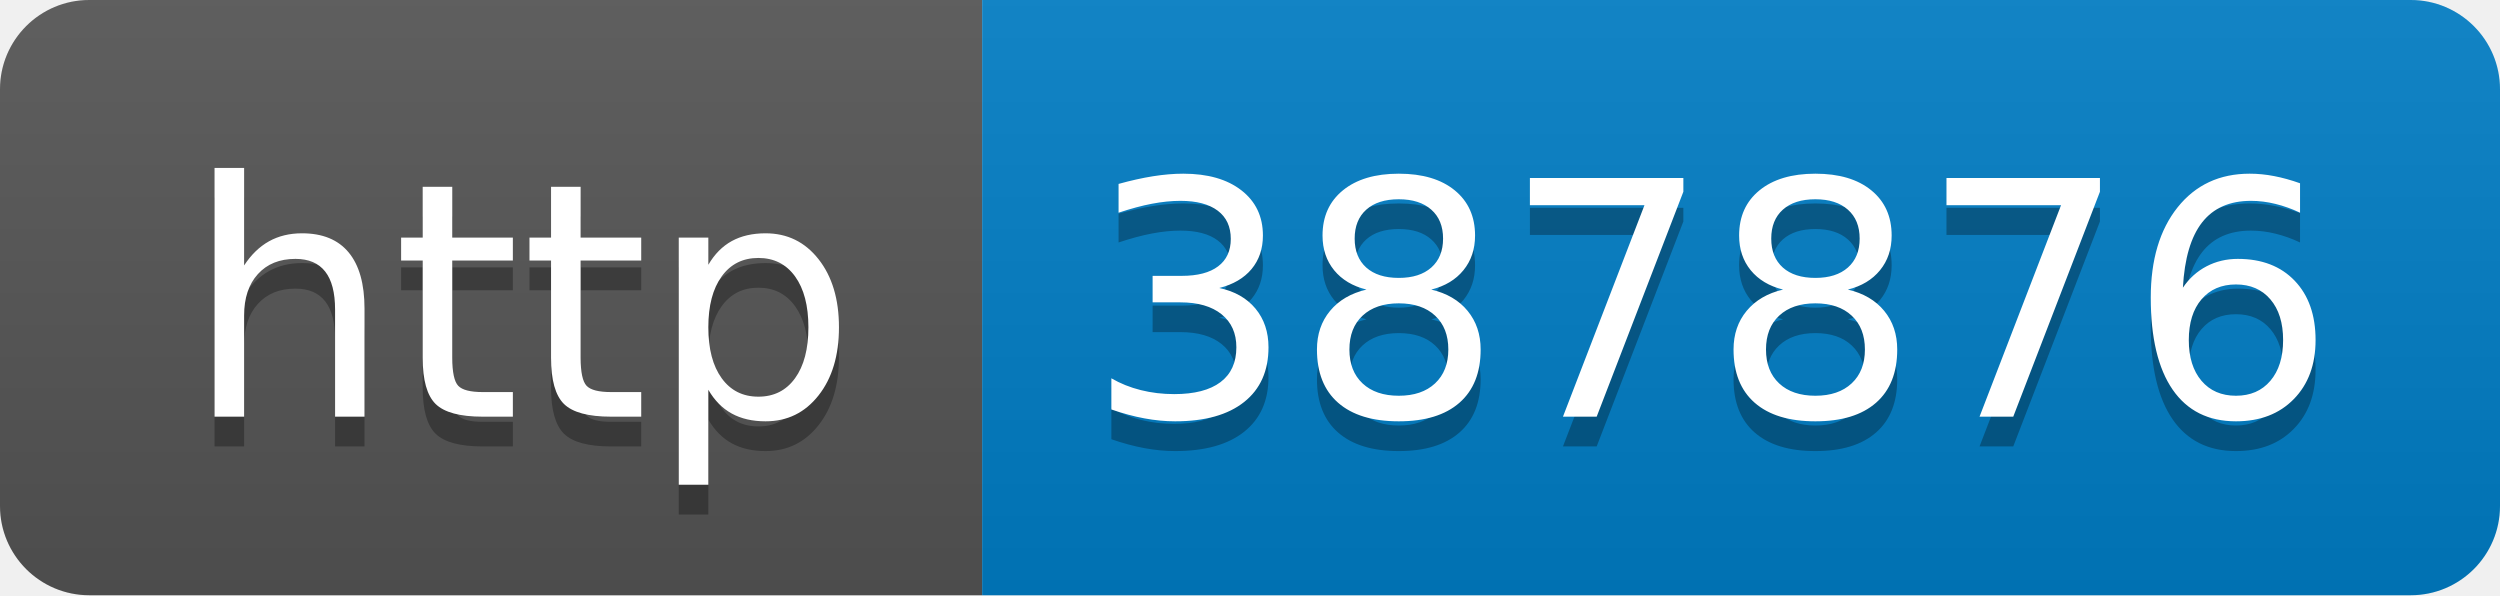
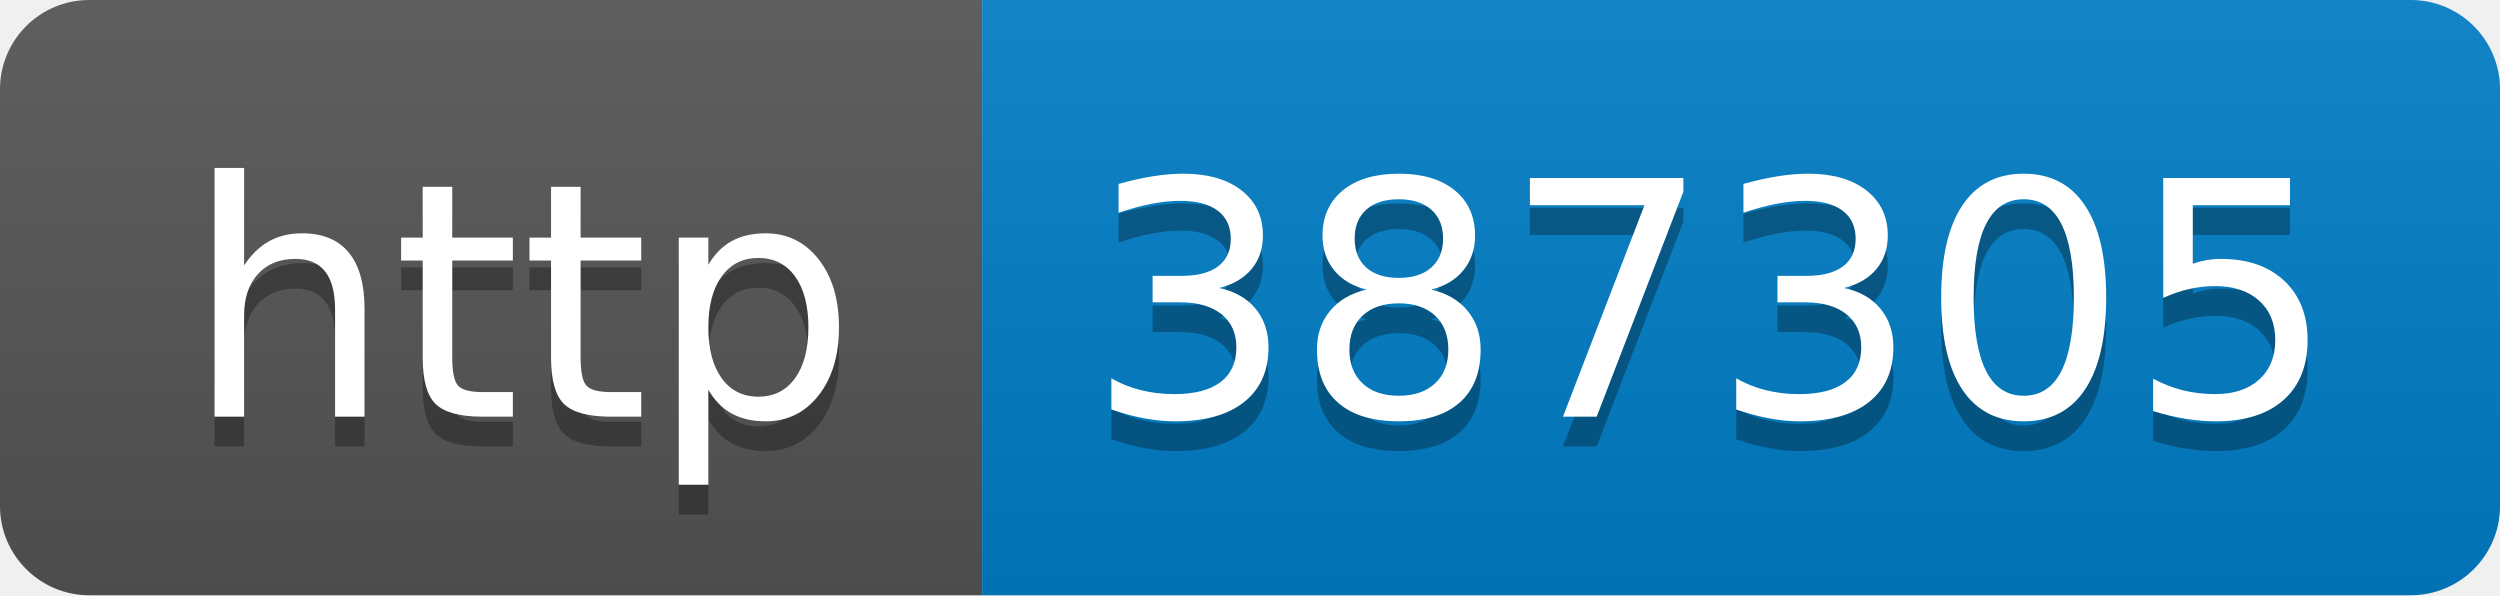
- <svg xmlns="http://www.w3.org/2000/svg" width="84" height="20" role="img" aria-label="http: 387876">
+ <svg xmlns="http://www.w3.org/2000/svg" width="84" height="20" role="img" aria-label="http: 387305">
  <linearGradient id="s" x2="0" y2="100%">
    <stop offset="0" stop-color="#bbb" stop-opacity=".1" />
    <stop offset="1" stop-opacity=".1" />
  </linearGradient>
  <clipPath id="r">
    <rect width="84" height="20" rx="3" fill="#fff" />
  </clipPath>
  <g clip-path="url(#r)">
    <rect width="33" height="20" fill="#555" />
    <rect x="33" width="51" height="20" fill="#007ec6" />
    <rect width="84" height="20" fill="url(#s)" />
  </g>
  <g fill="#fff" text-anchor="middle" font-family="Verdana,Geneva,DejaVu Sans,sans-serif" text-rendering="geometricPrecision" font-size="110">
    <text aria-hidden="true" x="175" y="150" fill="#010101" fill-opacity=".3" transform="scale(.1)" textLength="230">http</text>
    <text x="175" y="140" transform="scale(.1)" fill="#fff" textLength="230">http</text>
-     <text aria-hidden="true" x="575" y="150" fill="#010101" fill-opacity=".3" transform="scale(.1)" textLength="410">387876</text>
-     <text x="575" y="140" transform="scale(.1)" fill="#fff" textLength="410">387876</text>
+     <text aria-hidden="true" x="575" y="150" fill="#010101" fill-opacity=".3" transform="scale(.1)" textLength="410">387305</text>
+     <text x="575" y="140" transform="scale(.1)" fill="#fff" textLength="410">387305</text>
  </g>
</svg>
